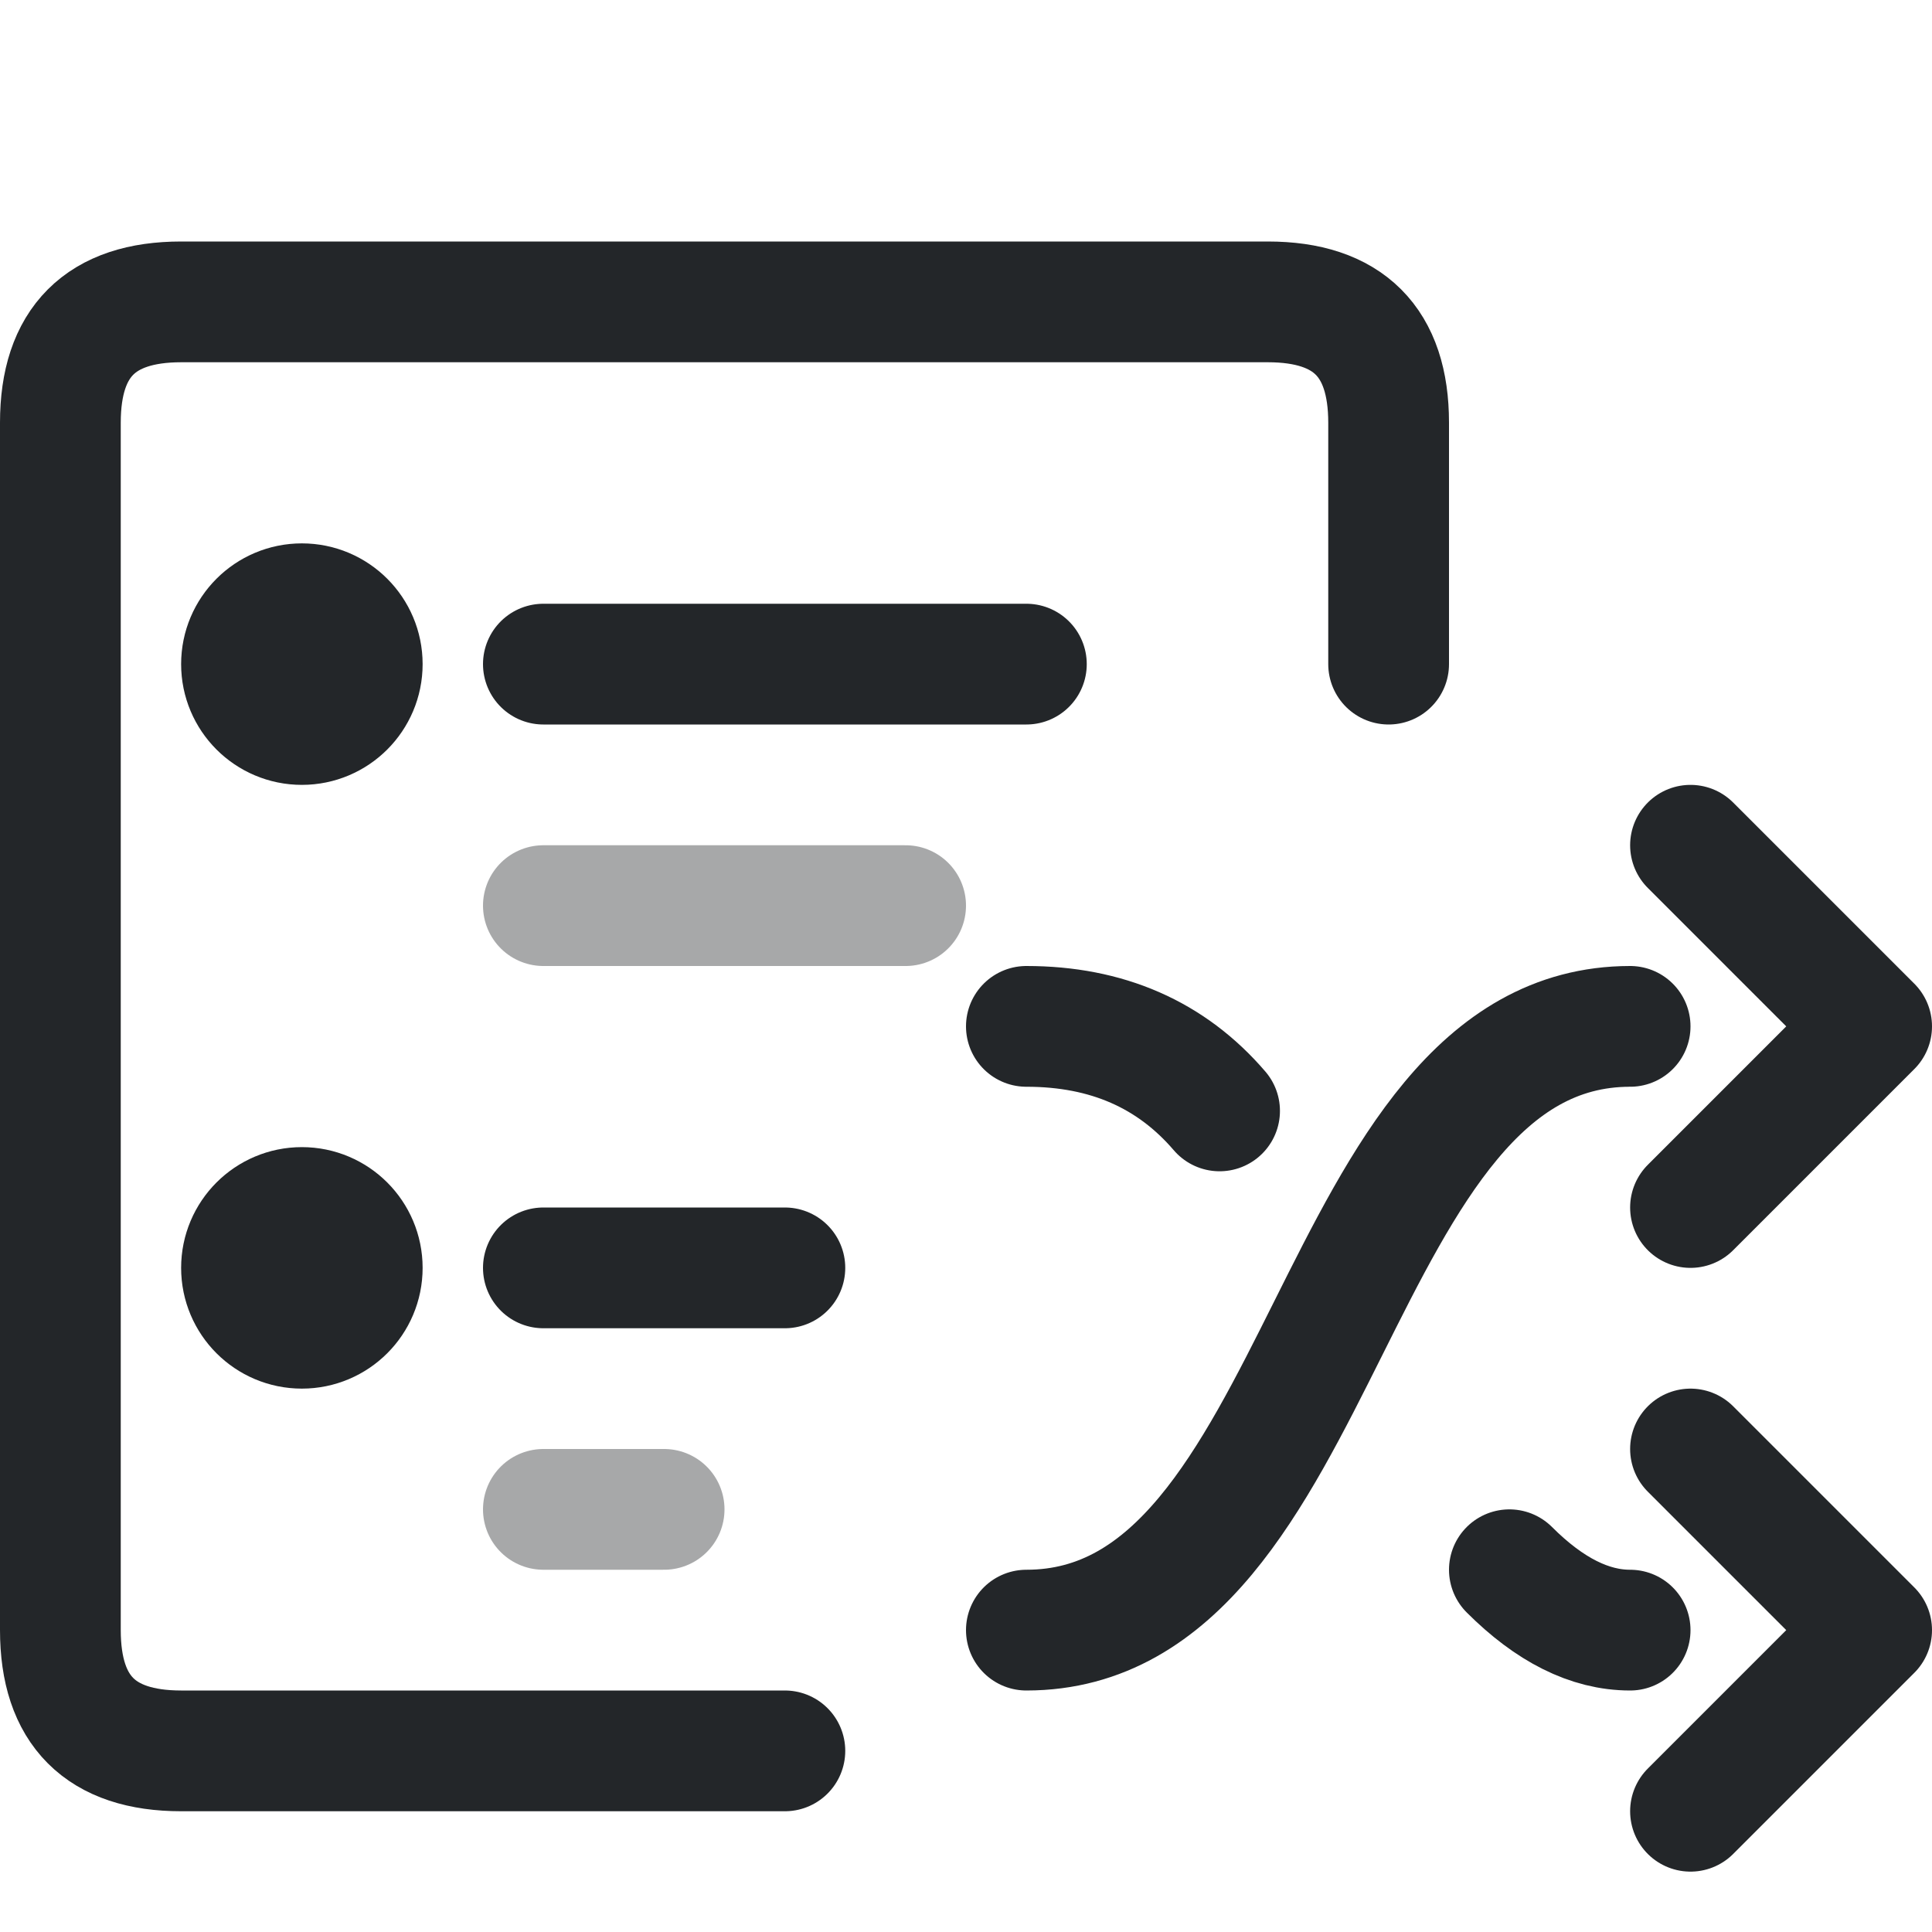
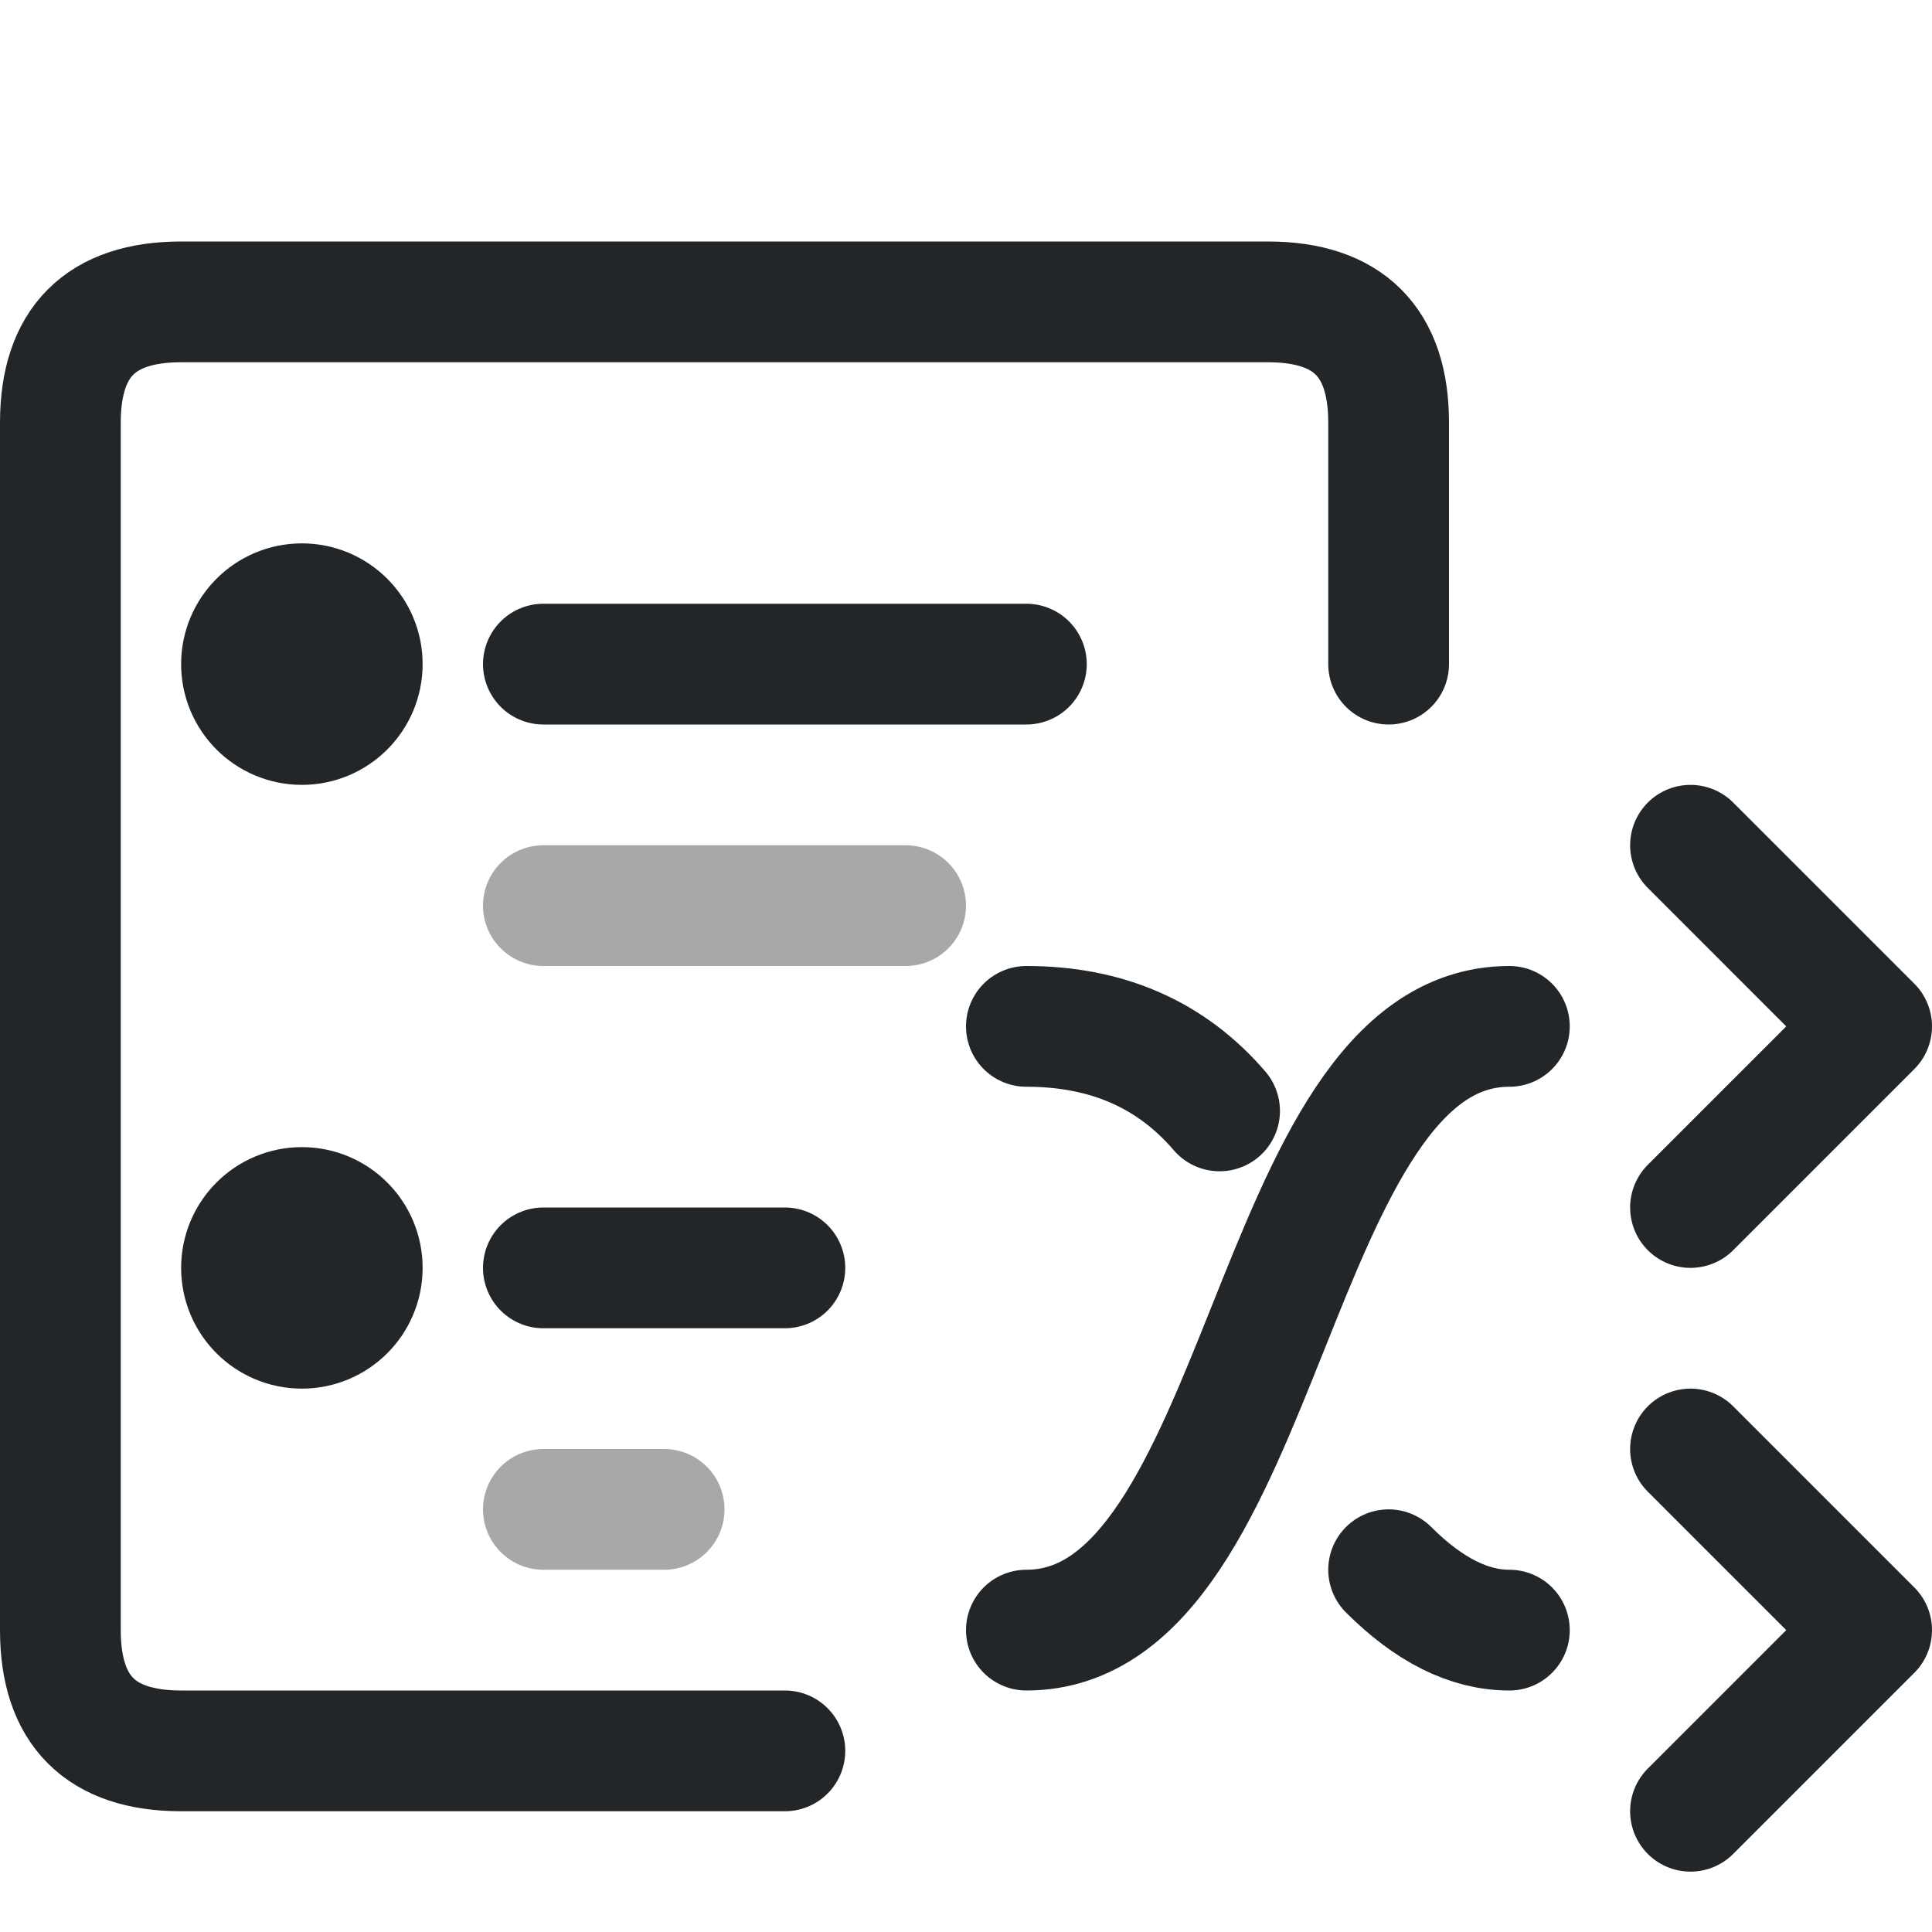
<svg xmlns="http://www.w3.org/2000/svg" width="16" height="16" viewBox="0 0 16 16">
  <defs>
    <style id="current-color-scheme">.ColorScheme-Text{color:#232629}</style>
  </defs>
  <g class="ColorScheme-Text" fill="none" stroke="currentColor" stroke-linecap="round" stroke-linejoin="round">
    <path d="M6.5 14.5h-5q-1 0-1-1v-10q0-1 1-1h9q1 0 1 1v2" stroke="currentColor" class="ColorScheme-Text" />
    <circle cx="2.5" cy="5.5" r=".5" stroke="currentColor" class="ColorScheme-Text" />
    <circle cx="2.5" cy="10.5" r=".5" stroke="currentColor" class="ColorScheme-Text" />
    <path d="M4.5 5.5h4M4.5 10.5h2" stroke="currentColor" class="ColorScheme-Text" />
    <path d="M4.5 7.5h3M4.5 12.5h1" opacity=".4" stroke="currentColor" class="ColorScheme-Text" />
-     <path d="M8.5 13.5c2.5 0 2.5-5 5-5 M14 7l1.5 1.5L14 10 M8.5 8.5q1 0 1.6.7 M12.5 13q.5.5 1 .5 M14 12l1.5 1.5L14 15" stroke="currentColor" class="ColorScheme-Text" />
+     <path d="M8.5 13.5c2 0 2-5 4-5 M14 7l1.5 1.5L14 10 M8.5 8.5q1 0 1.6.7 M11.5 13q.5.5 1 .5 M14 12l1.5 1.5L14 15" stroke="currentColor" class="ColorScheme-Text" />
  </g>
</svg>
